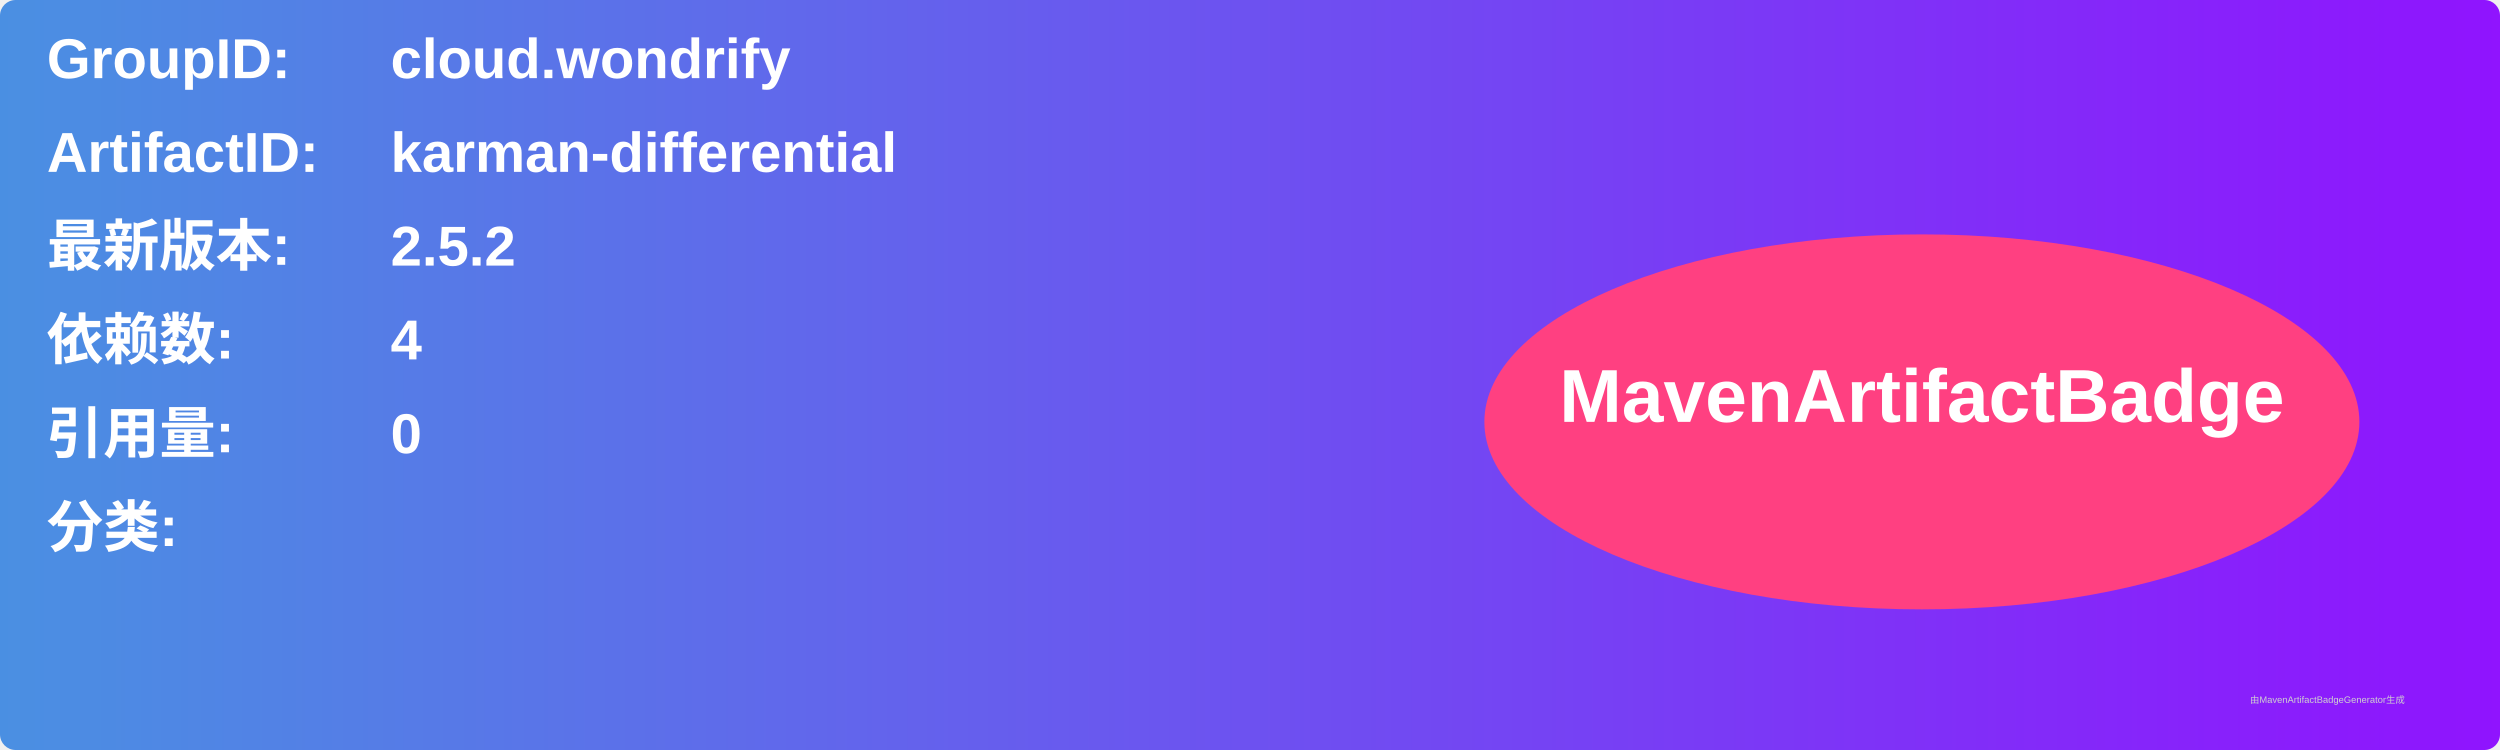
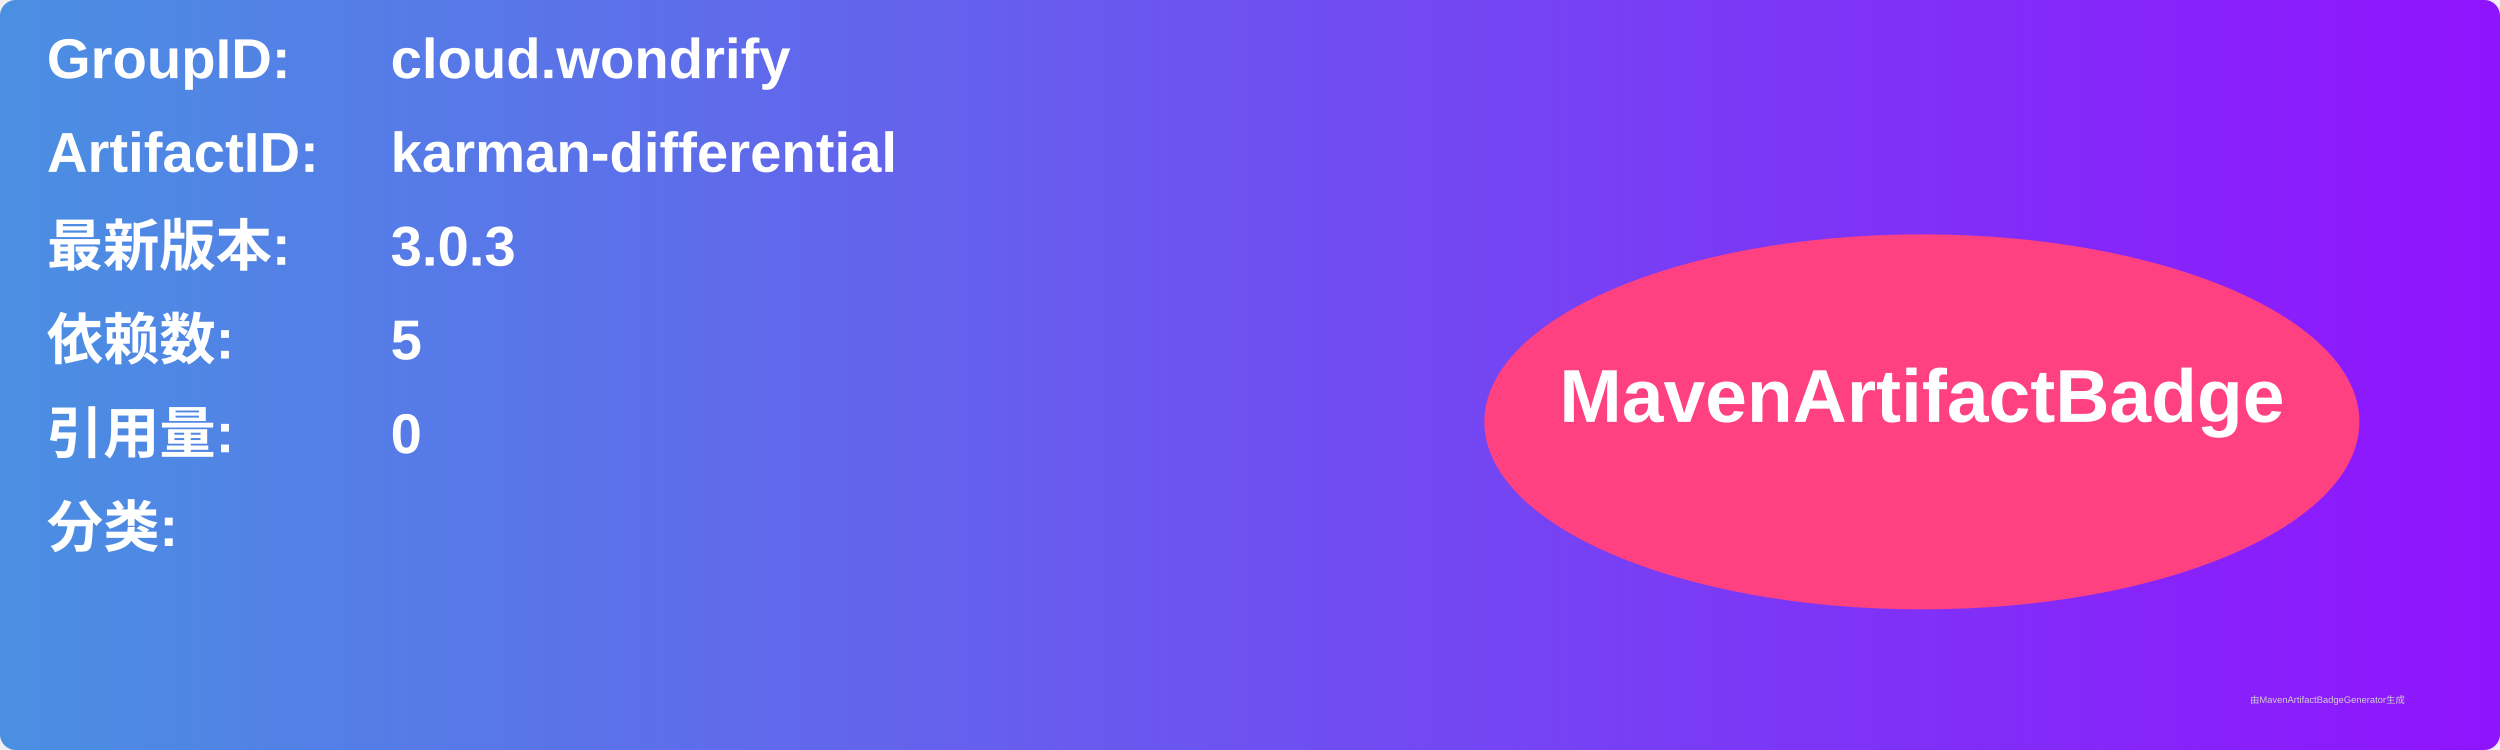
<svg xmlns="http://www.w3.org/2000/svg" width="800" height="240" viewBox="0 0 800 240">
  <linearGradient id="grad" x1="0%" y1="0%" x2="100%" y2="0%">
    <stop offset="0%" stop-color="#4a90e2" />
    <stop offset="100%" stop-color="#9013fe" />
  </linearGradient>
  <rect width="100%" height="100%" rx="5" ry="5" fill="url(#grad)" />
  <g transform="translate(15, 15)">
    <text x="0" y="10" font-family="Arial" font-size="18" fill="white" font-weight="bold" width="260">GroupID:</text>
    <text x="110" y="10" font-family="Arial" font-size="18" fill="white" font-weight="bold" width="460">cloud.wondrify</text>
    <text x="0" y="40" font-family="Arial" font-size="18" fill="white" font-weight="bold" width="260">ArtifactID:</text>
    <text x="110" y="40" font-family="Arial" font-size="18" fill="white" font-weight="bold" width="460">karman-differential</text>
    <text x="0" y="70" font-family="Arial" font-size="18" fill="white" font-weight="bold">最新版本:</text>
    <text x="110" y="70" font-family="Arial" font-size="18" fill="white" font-weight="bold">
-       <tspan font-weight="bold">2.5.2</tspan>
+       <tspan font-weight="bold">3.0.3</tspan>
    </text>
    <text x="0" y="100" font-family="Arial" font-size="18" fill="white" font-weight="bold">依赖数: </text>
    <text x="110" y="100" font-family="Arial" font-size="18" fill="white">
-       <tspan font-weight="bold">4</tspan>
+       <tspan font-weight="bold">5</tspan>
    </text>
    <text x="0" y="130" font-family="Arial" font-size="18" fill="white" font-weight="bold">引用量: </text>
    <text x="110" y="130" font-family="Arial" font-size="18" fill="white">
      <tspan font-weight="bold">0</tspan>
    </text>
    <text x="0" y="160" font-family="Arial" font-size="18" fill="white" font-weight="bold">分类:</text>
    <text x="10" y="190" font-family="Arial" font-size="10" fill="white">
      <tspan font-weight="bold" />
    </text>
    <ellipse cx="600" cy="120" rx="140" ry="60" fill="#ff4081" />
    <text x="600" y="120" text-anchor="middle" font-family="Arial" font-size="24" fill="white" font-weight="bold">MavenArtifactBadge</text>
  </g>
  <text x="720" y="225" font-family="Arial" font-size="3" fill="#d0d0d0">由MavenArtifactBadgeGenerator生成</text>
</svg>
